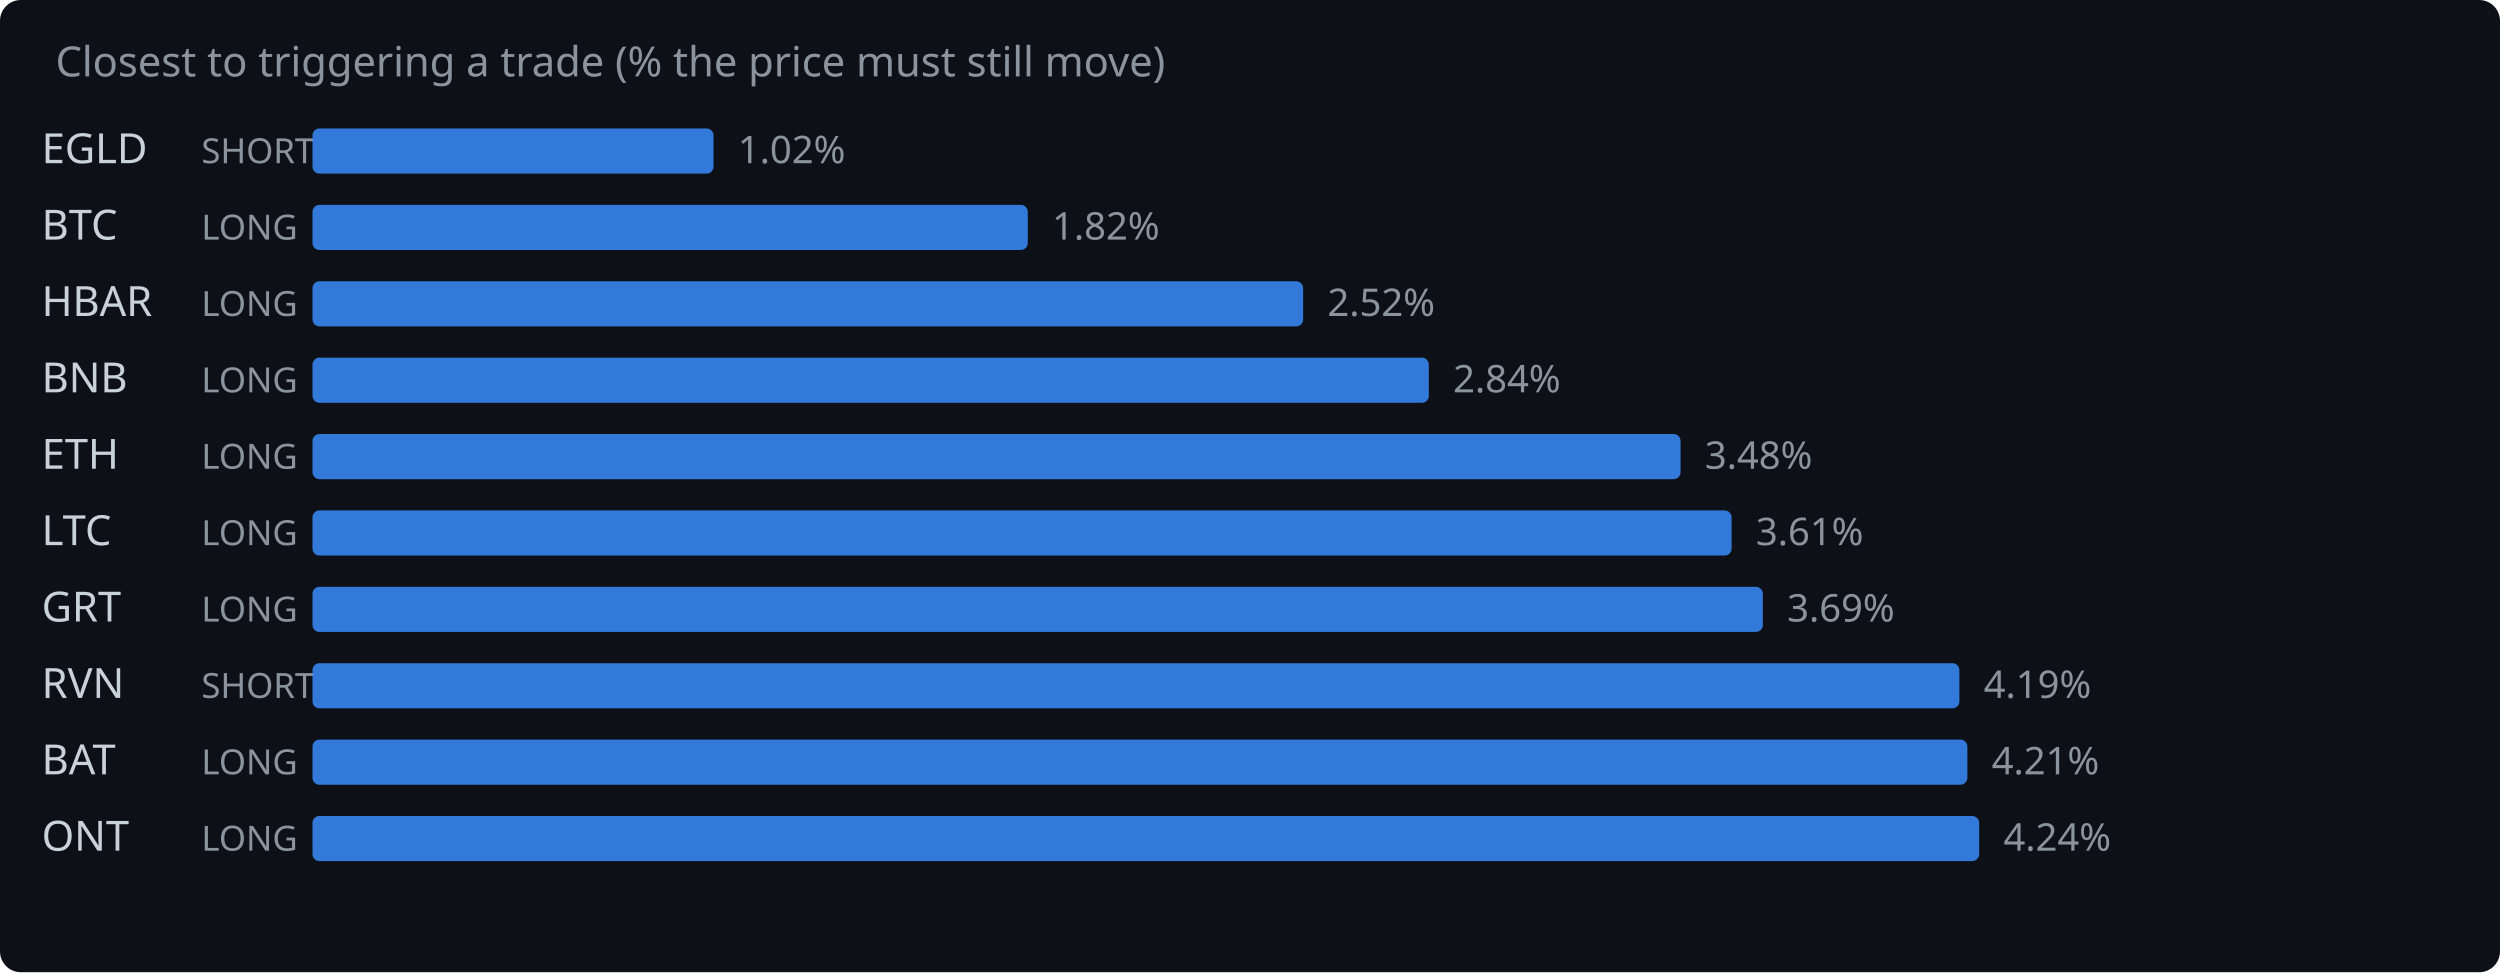
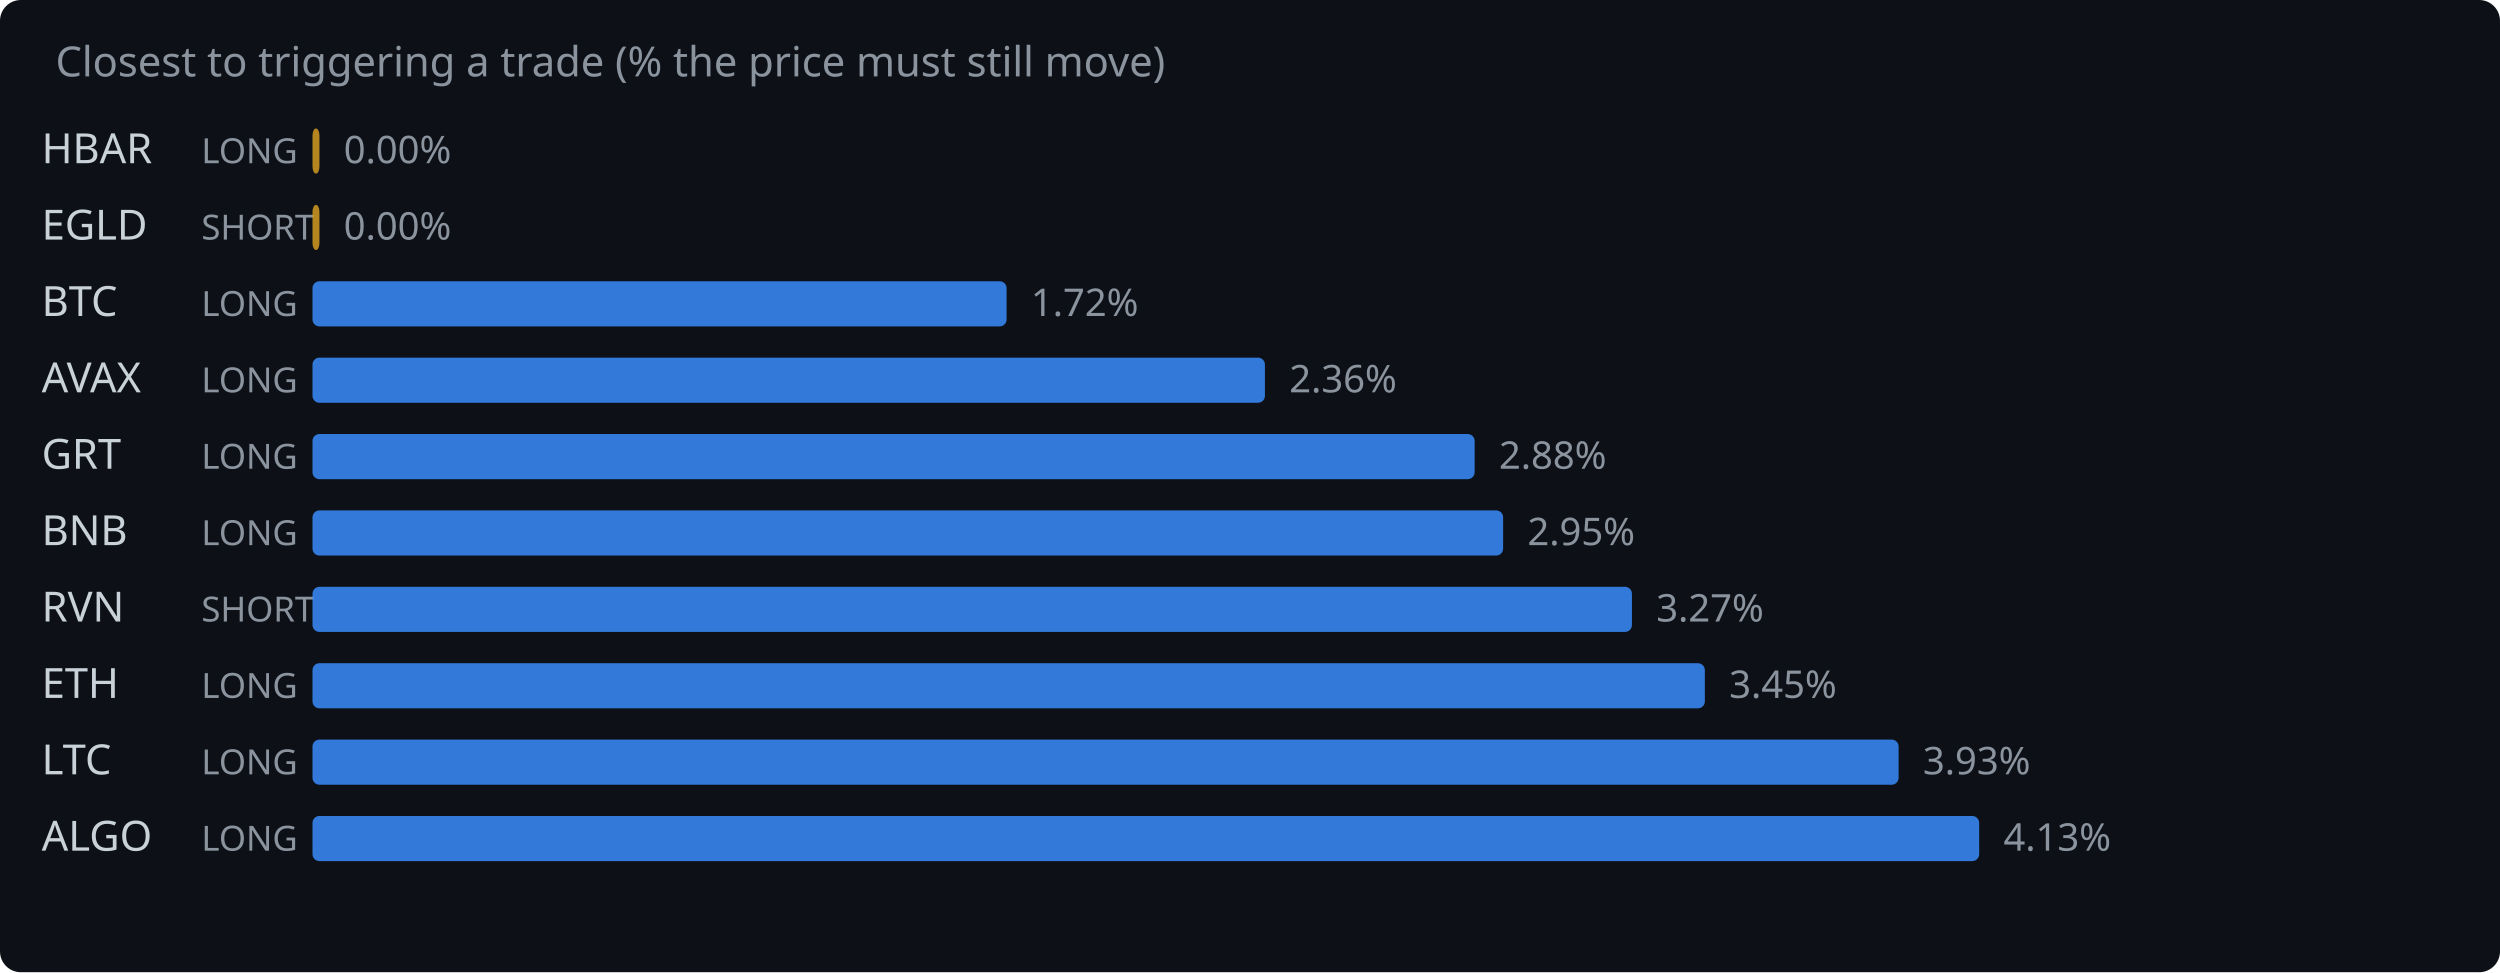
<svg xmlns="http://www.w3.org/2000/svg" width="720" height="280" viewBox="0 0 720 280">
  <rect width="720" height="280" fill="#0d1117" rx="6" />
  <text x="16" y="22" fill="#8b949e" font-family="system-ui,sans-serif" font-size="12">Closest to triggering a trade (% the price must still move)</text>
-   <text x="12" y="47" fill="#c9d1d9" font-family="system-ui,sans-serif" font-size="12">EGLD</text>
-   <text x="58" y="47" fill="#8b949e" font-family="system-ui,sans-serif" font-size="10">SHORT</text>
-   <rect x="90" y="37" width="115.5" height="13" rx="2" fill="#388bfd" opacity="0.85" />
-   <text x="212.5" y="47" fill="#8b949e" font-family="system-ui,sans-serif" font-size="11">1.02%</text>
-   <text x="12" y="69" fill="#c9d1d9" font-family="system-ui,sans-serif" font-size="12">BTC</text>
-   <text x="58" y="69" fill="#8b949e" font-family="system-ui,sans-serif" font-size="10">LONG</text>
-   <rect x="90" y="59" width="206.0" height="13" rx="2" fill="#388bfd" opacity="0.85" />
-   <text x="303.0" y="69" fill="#8b949e" font-family="system-ui,sans-serif" font-size="11">1.82%</text>
-   <text x="12" y="91" fill="#c9d1d9" font-family="system-ui,sans-serif" font-size="12">HBAR</text>
+   <text x="12" y="47" fill="#c9d1d9" font-family="system-ui,sans-serif" font-size="12">HBAR</text>
+   <text x="58" y="47" fill="#8b949e" font-family="system-ui,sans-serif" font-size="10">LONG</text>
+   <rect x="90" y="37" width="2.0" height="13" rx="2" fill="#d29922" opacity="0.85" />
+   <text x="99.0" y="47" fill="#8b949e" font-family="system-ui,sans-serif" font-size="11">0.00%</text>
+   <text x="12" y="69" fill="#c9d1d9" font-family="system-ui,sans-serif" font-size="12">EGLD</text>
+   <text x="58" y="69" fill="#8b949e" font-family="system-ui,sans-serif" font-size="10">SHORT</text>
+   <rect x="90" y="59" width="2.0" height="13" rx="2" fill="#d29922" opacity="0.85" />
+   <text x="99.0" y="69" fill="#8b949e" font-family="system-ui,sans-serif" font-size="11">0.00%</text>
+   <text x="12" y="91" fill="#c9d1d9" font-family="system-ui,sans-serif" font-size="12">BTC</text>
  <text x="58" y="91" fill="#8b949e" font-family="system-ui,sans-serif" font-size="10">LONG</text>
-   <rect x="90" y="81" width="285.3" height="13" rx="2" fill="#388bfd" opacity="0.85" />
-   <text x="382.3" y="91" fill="#8b949e" font-family="system-ui,sans-serif" font-size="11">2.52%</text>
-   <text x="12" y="113" fill="#c9d1d9" font-family="system-ui,sans-serif" font-size="12">BNB</text>
+   <rect x="90" y="81" width="199.9" height="13" rx="2" fill="#388bfd" opacity="0.85" />
+   <text x="296.9" y="91" fill="#8b949e" font-family="system-ui,sans-serif" font-size="11">1.72%</text>
+   <text x="12" y="113" fill="#c9d1d9" font-family="system-ui,sans-serif" font-size="12">AVAX</text>
  <text x="58" y="113" fill="#8b949e" font-family="system-ui,sans-serif" font-size="10">LONG</text>
-   <rect x="90" y="103" width="321.5" height="13" rx="2" fill="#388bfd" opacity="0.85" />
-   <text x="418.5" y="113" fill="#8b949e" font-family="system-ui,sans-serif" font-size="11">2.84%</text>
-   <text x="12" y="135" fill="#c9d1d9" font-family="system-ui,sans-serif" font-size="12">ETH</text>
+   <rect x="90" y="103" width="274.3" height="13" rx="2" fill="#388bfd" opacity="0.85" />
+   <text x="371.3" y="113" fill="#8b949e" font-family="system-ui,sans-serif" font-size="11">2.36%</text>
+   <text x="12" y="135" fill="#c9d1d9" font-family="system-ui,sans-serif" font-size="12">GRT</text>
  <text x="58" y="135" fill="#8b949e" font-family="system-ui,sans-serif" font-size="10">LONG</text>
-   <rect x="90" y="125" width="394.0" height="13" rx="2" fill="#388bfd" opacity="0.85" />
-   <text x="491.0" y="135" fill="#8b949e" font-family="system-ui,sans-serif" font-size="11">3.48%</text>
-   <text x="12" y="157" fill="#c9d1d9" font-family="system-ui,sans-serif" font-size="12">LTC</text>
+   <rect x="90" y="125" width="334.7" height="13" rx="2" fill="#388bfd" opacity="0.85" />
+   <text x="431.7" y="135" fill="#8b949e" font-family="system-ui,sans-serif" font-size="11">2.88%</text>
+   <text x="12" y="157" fill="#c9d1d9" font-family="system-ui,sans-serif" font-size="12">BNB</text>
  <text x="58" y="157" fill="#8b949e" font-family="system-ui,sans-serif" font-size="10">LONG</text>
-   <rect x="90" y="147" width="408.7" height="13" rx="2" fill="#388bfd" opacity="0.85" />
-   <text x="505.7" y="157" fill="#8b949e" font-family="system-ui,sans-serif" font-size="11">3.61%</text>
-   <text x="12" y="179" fill="#c9d1d9" font-family="system-ui,sans-serif" font-size="12">GRT</text>
-   <text x="58" y="179" fill="#8b949e" font-family="system-ui,sans-serif" font-size="10">LONG</text>
-   <rect x="90" y="169" width="417.7" height="13" rx="2" fill="#388bfd" opacity="0.85" />
-   <text x="514.7" y="179" fill="#8b949e" font-family="system-ui,sans-serif" font-size="11">3.69%</text>
-   <text x="12" y="201" fill="#c9d1d9" font-family="system-ui,sans-serif" font-size="12">RVN</text>
-   <text x="58" y="201" fill="#8b949e" font-family="system-ui,sans-serif" font-size="10">SHORT</text>
-   <rect x="90" y="191" width="474.3" height="13" rx="2" fill="#388bfd" opacity="0.85" />
-   <text x="571.3" y="201" fill="#8b949e" font-family="system-ui,sans-serif" font-size="11">4.19%</text>
-   <text x="12" y="223" fill="#c9d1d9" font-family="system-ui,sans-serif" font-size="12">BAT</text>
+   <rect x="90" y="147" width="342.9" height="13" rx="2" fill="#388bfd" opacity="0.85" />
+   <text x="439.9" y="157" fill="#8b949e" font-family="system-ui,sans-serif" font-size="11">2.95%</text>
+   <text x="12" y="179" fill="#c9d1d9" font-family="system-ui,sans-serif" font-size="12">RVN</text>
+   <text x="58" y="179" fill="#8b949e" font-family="system-ui,sans-serif" font-size="10">SHORT</text>
+   <rect x="90" y="169" width="380.0" height="13" rx="2" fill="#388bfd" opacity="0.85" />
+   <text x="477.0" y="179" fill="#8b949e" font-family="system-ui,sans-serif" font-size="11">3.27%</text>
+   <text x="12" y="201" fill="#c9d1d9" font-family="system-ui,sans-serif" font-size="12">ETH</text>
+   <text x="58" y="201" fill="#8b949e" font-family="system-ui,sans-serif" font-size="10">LONG</text>
+   <rect x="90" y="191" width="401.0" height="13" rx="2" fill="#388bfd" opacity="0.85" />
+   <text x="498.0" y="201" fill="#8b949e" font-family="system-ui,sans-serif" font-size="11">3.45%</text>
+   <text x="12" y="223" fill="#c9d1d9" font-family="system-ui,sans-serif" font-size="12">LTC</text>
  <text x="58" y="223" fill="#8b949e" font-family="system-ui,sans-serif" font-size="10">LONG</text>
-   <rect x="90" y="213" width="476.6" height="13" rx="2" fill="#388bfd" opacity="0.85" />
-   <text x="573.6" y="223" fill="#8b949e" font-family="system-ui,sans-serif" font-size="11">4.21%</text>
-   <text x="12" y="245" fill="#c9d1d9" font-family="system-ui,sans-serif" font-size="12">ONT</text>
+   <rect x="90" y="213" width="456.8" height="13" rx="2" fill="#388bfd" opacity="0.85" />
+   <text x="553.8" y="223" fill="#8b949e" font-family="system-ui,sans-serif" font-size="11">3.93%</text>
+   <text x="12" y="245" fill="#c9d1d9" font-family="system-ui,sans-serif" font-size="12">ALGO</text>
  <text x="58" y="245" fill="#8b949e" font-family="system-ui,sans-serif" font-size="10">LONG</text>
  <rect x="90" y="235" width="480.0" height="13" rx="2" fill="#388bfd" opacity="0.85" />
-   <text x="577.0" y="245" fill="#8b949e" font-family="system-ui,sans-serif" font-size="11">4.24%</text>
+   <text x="577.0" y="245" fill="#8b949e" font-family="system-ui,sans-serif" font-size="11">4.13%</text>
</svg>
